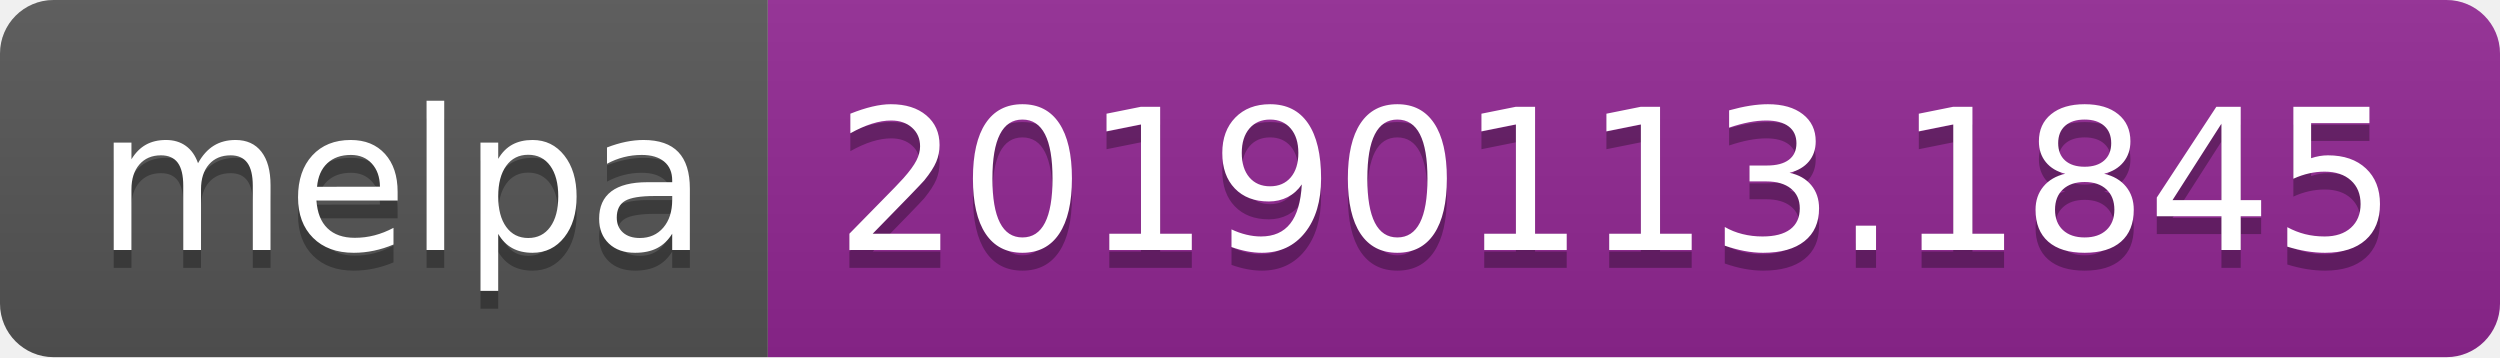
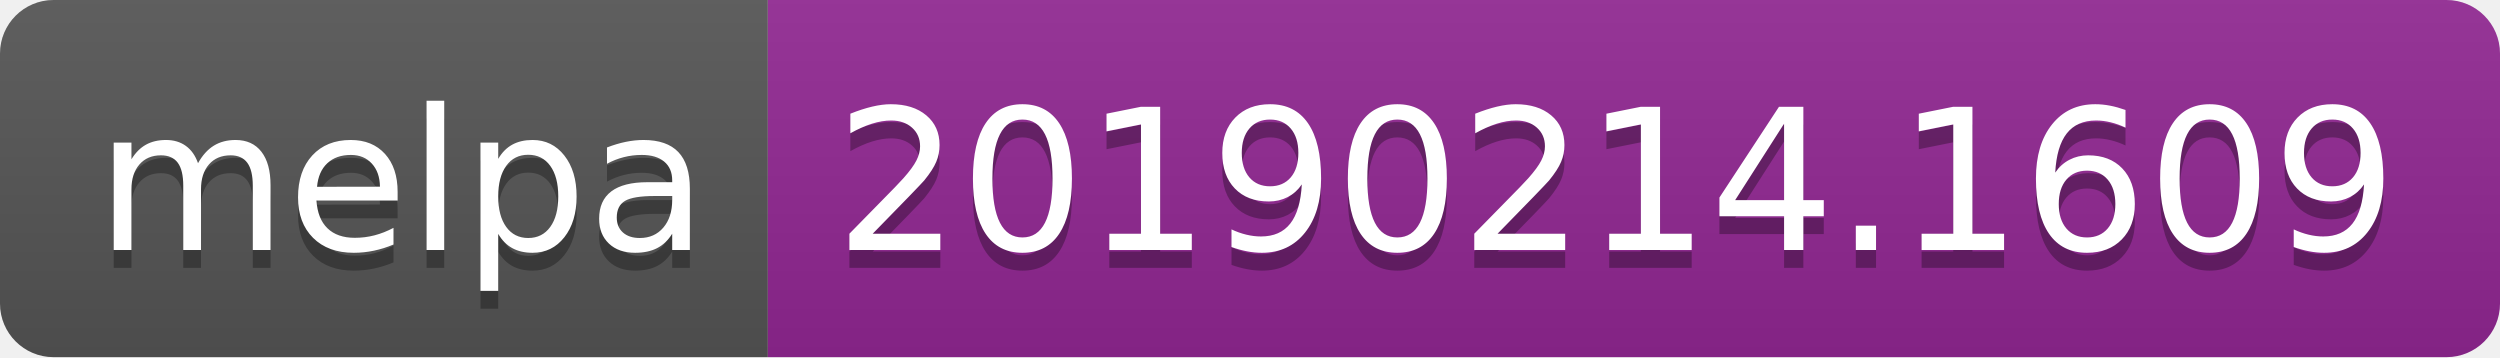
<svg xmlns="http://www.w3.org/2000/svg" width="140" height="20">
  <linearGradient id="b" x2="0" y2="100%">
    <stop offset="0" stop-color="#bbb" stop-opacity=".1" />
    <stop offset="1" stop-opacity=".1" />
  </linearGradient>
  <clipPath id="a">
    <rect width="140" height="20" rx="3" fill="#fff" />
  </clipPath>
  <g clip-path="url(#a)">
    <path fill="#555" d="M0 0h43v20H0z" />
    <path fill="#922793" d="M43 0h97v20H43z" />
    <path fill="url(#b)" d="M0 0h140v20H0z" />
  </g>
  <g fill="#fff" text-anchor="middle" font-family="DejaVu Sans,Verdana,Geneva,sans-serif" font-size="110">
    <text x="225" y="150" fill="#010101" fill-opacity=".3" transform="scale(.1)" textLength="330">melpa</text>
    <text x="225" y="140" transform="scale(.1)" textLength="330">melpa</text>
-     <text x="905" y="150" fill="#010101" fill-opacity=".3" transform="scale(.1)" textLength="870">20190113.1845</text>
-     <text x="905" y="140" transform="scale(.1)" textLength="870">20190113.1845</text>
+     <text x="905" y="150" fill="#010101" fill-opacity=".3" transform="scale(.1)" textLength="870">20190214.1609</text>
+     <text x="905" y="140" transform="scale(.1)" textLength="870">20190214.1609</text>
  </g>
</svg>
